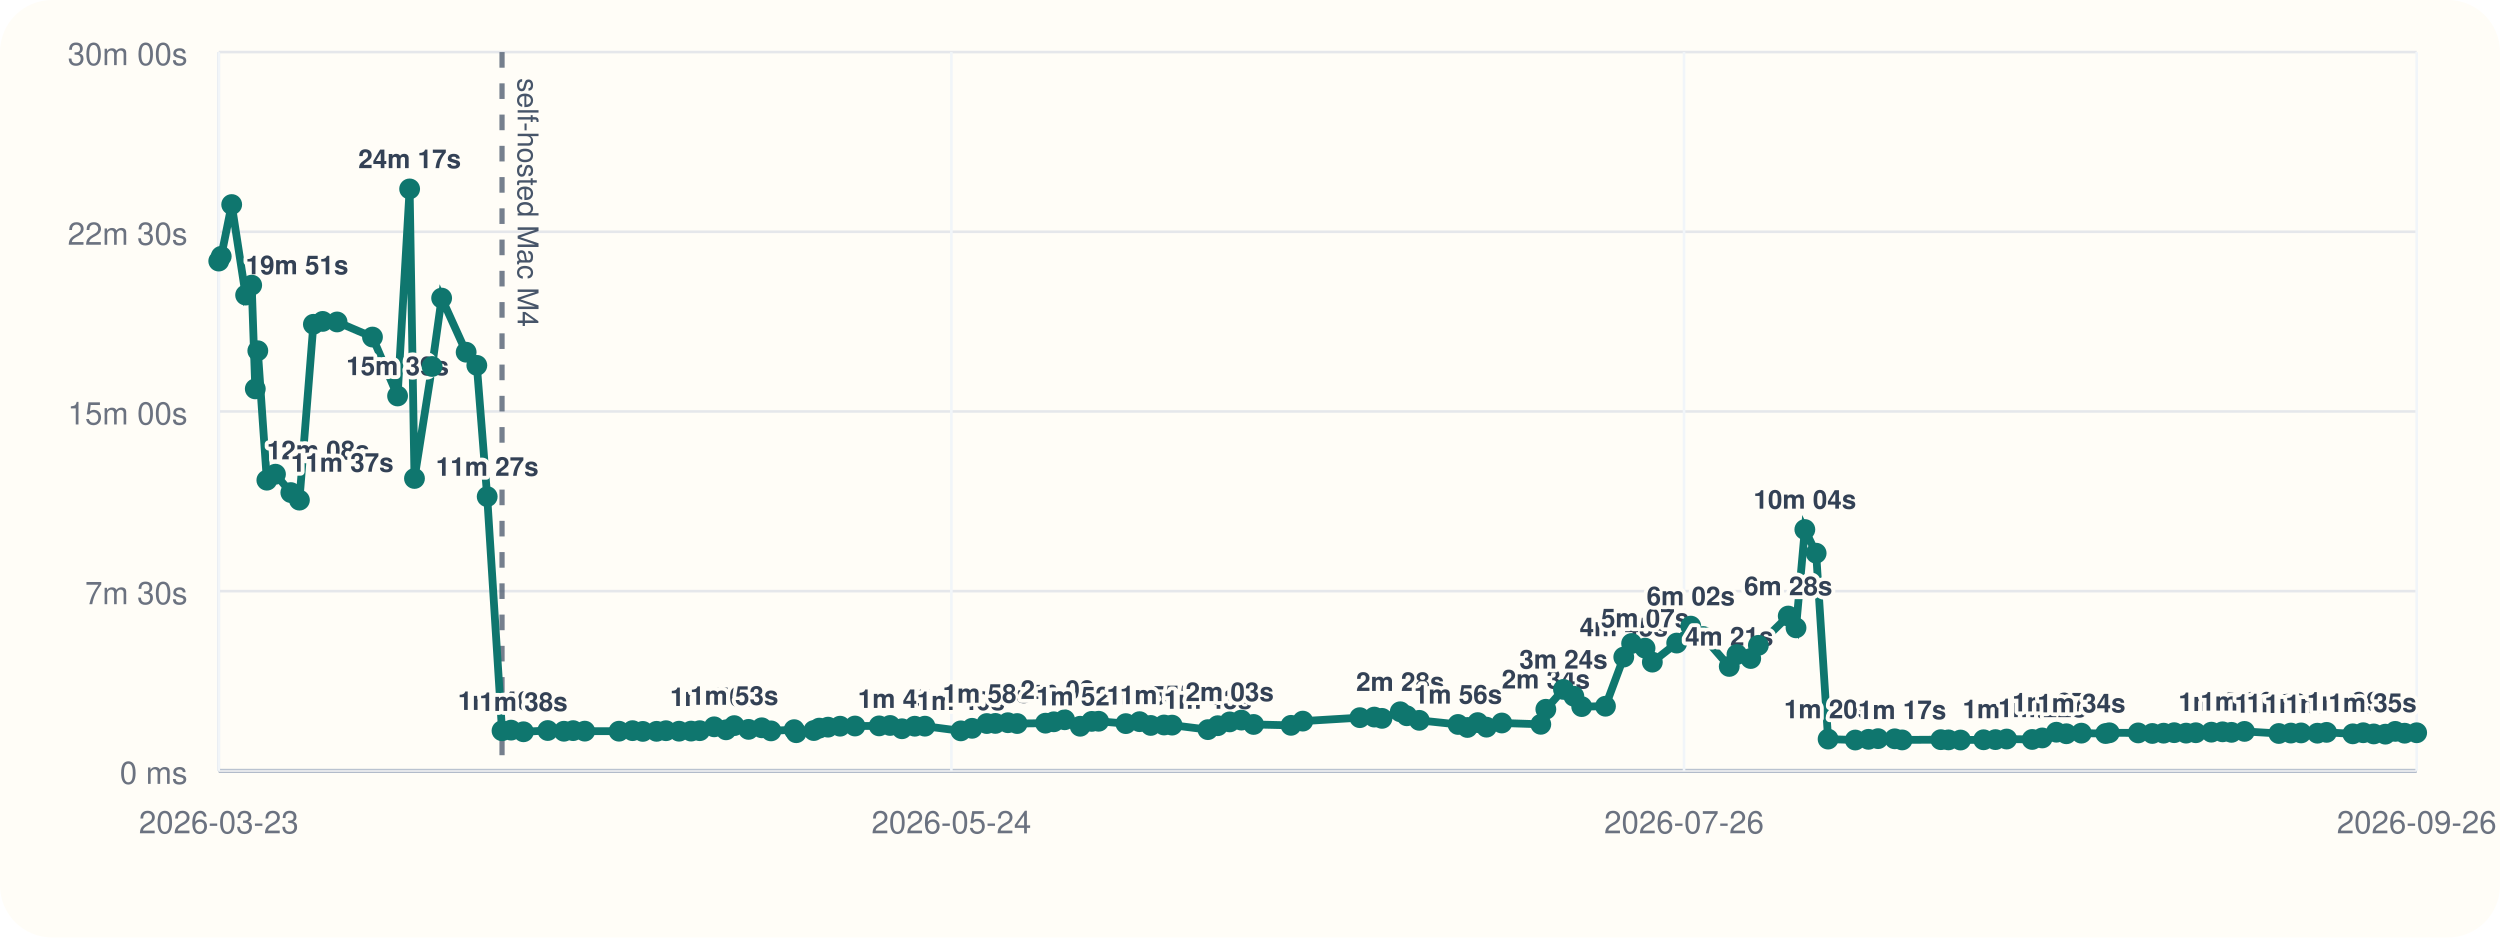
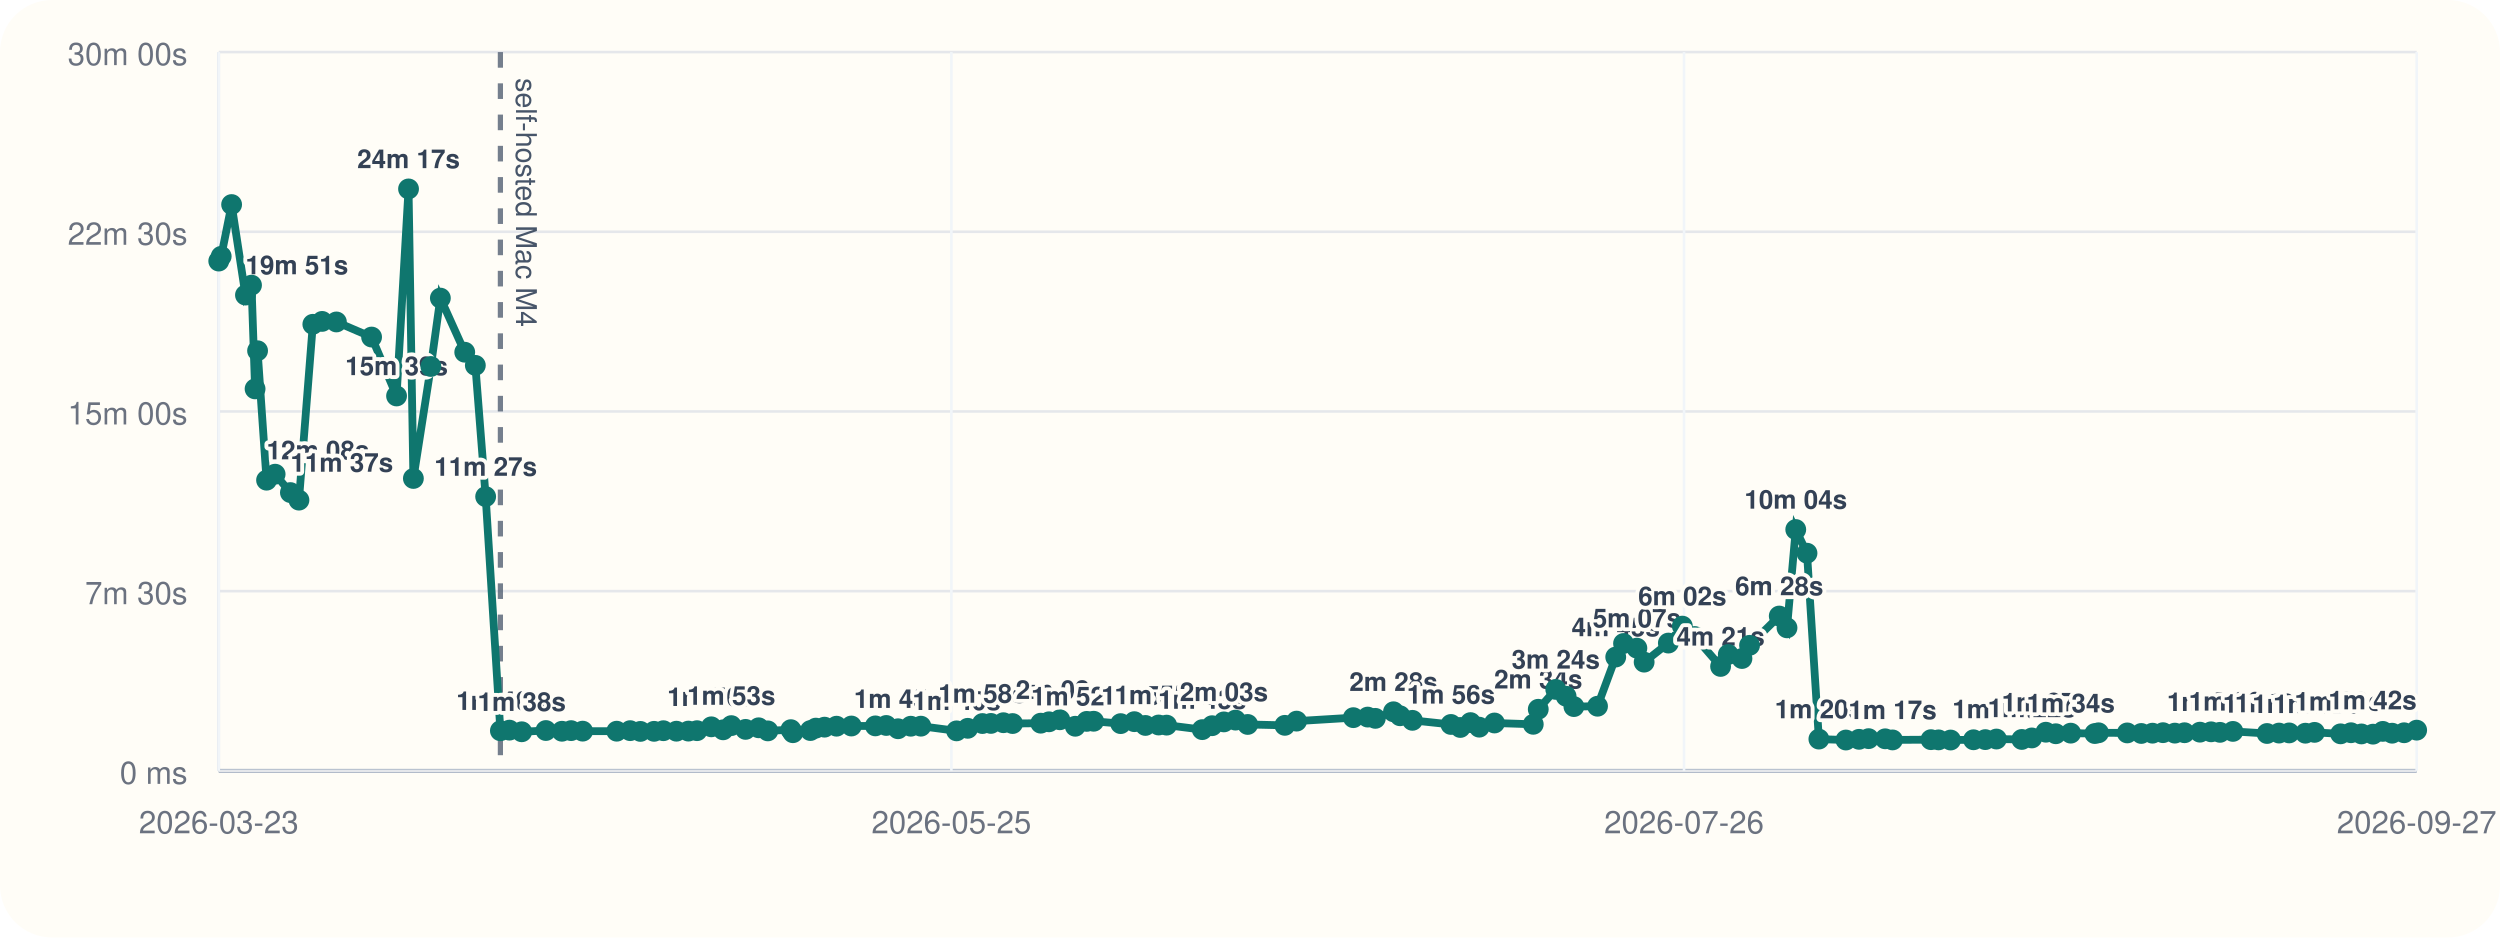
<svg xmlns="http://www.w3.org/2000/svg" viewBox="0 0 960 360">
  <rect width="960" height="360" rx="20" fill="#fffdf7" />
  <line x1="84" y1="296" x2="928" y2="296" stroke="#cbd5e1" stroke-width="1" />
  <line x1="84" y1="20" x2="84" y2="296" stroke="#cbd5e1" stroke-width="1" />
  <line x1="84" y1="296.00" x2="928" y2="296.00" stroke="#94a3b8" stroke-width="1.5" />
  <line x1="84" y1="296.00" x2="928" y2="296.00" stroke="#e5e7eb" stroke-width="1" />
  <text x="72" y="301.00" text-anchor="end" font-size="12" font-family="Helvetica, Arial, sans-serif" fill="#6b7280">0 ms</text>
  <line x1="84" y1="227.00" x2="928" y2="227.00" stroke="#e5e7eb" stroke-width="1" />
  <text x="72" y="232.00" text-anchor="end" font-size="12" font-family="Helvetica, Arial, sans-serif" fill="#6b7280">7m 30s</text>
  <line x1="84" y1="158.00" x2="928" y2="158.00" stroke="#e5e7eb" stroke-width="1" />
  <text x="72" y="163.00" text-anchor="end" font-size="12" font-family="Helvetica, Arial, sans-serif" fill="#6b7280">15m 00s</text>
  <line x1="84" y1="89.00" x2="928" y2="89.00" stroke="#e5e7eb" stroke-width="1" />
  <text x="72" y="94.00" text-anchor="end" font-size="12" font-family="Helvetica, Arial, sans-serif" fill="#6b7280">22m 30s</text>
  <line x1="84" y1="20.00" x2="928" y2="20.00" stroke="#e5e7eb" stroke-width="1" />
  <text x="72" y="25.00" text-anchor="end" font-size="12" font-family="Helvetica, Arial, sans-serif" fill="#6b7280">30m 00s</text>
  <line x1="84.00" y1="20" x2="84.00" y2="296" stroke="#f1f5f9" stroke-width="1" />
  <text x="84.00" y="320" text-anchor="middle" font-size="12" font-family="Helvetica, Arial, sans-serif" fill="#6b7280">2026-03-23</text>
  <line x1="365.33" y1="20" x2="365.33" y2="296" stroke="#f1f5f9" stroke-width="1" />
-   <text x="365.33" y="320" text-anchor="middle" font-size="12" font-family="Helvetica, Arial, sans-serif" fill="#6b7280">2026-05-24</text>
+   <text x="365.33" y="320" text-anchor="middle" font-size="12" font-family="Helvetica, Arial, sans-serif" fill="#6b7280">2026-05-25</text>
  <line x1="646.67" y1="20" x2="646.67" y2="296" stroke="#f1f5f9" stroke-width="1" />
  <text x="646.67" y="320" text-anchor="middle" font-size="12" font-family="Helvetica, Arial, sans-serif" fill="#6b7280">2026-07-26</text>
  <line x1="928.00" y1="20" x2="928.00" y2="296" stroke="#f1f5f9" stroke-width="1" />
-   <text x="928.00" y="320" text-anchor="middle" font-size="12" font-family="Helvetica, Arial, sans-serif" fill="#6b7280">2026-09-26</text>
-   <line x1="192.78" y1="20" x2="192.78" y2="296" stroke="#475569" stroke-width="2" stroke-dasharray="6 6" opacity="0.75" />
-   <text x="198.78" y="30" transform="rotate(90 198.78 30)" font-size="11" font-family="Helvetica, Arial, sans-serif" fill="#475569">self-hosted Mac M4</text>
-   <polyline fill="none" stroke="#0f766e" stroke-width="3" points="84.00,100.25 84.95,98.43 88.97,78.55 94.32,113.31 96.65,109.50 98.03,149.33 99.00,134.69 102.47,184.39 105.78,182.09 111.68,189.15 114.98,192.05 120.34,124.53 123.91,123.42 129.44,123.63 143.03,129.43 152.67,152.05 157.30,72.55 159.16,183.73 165.92,140.73 169.59,114.47 179.00,135.25 183.10,140.30 187.08,190.70 192.78,280.61 196.26,280.37 201.02,281.00 210.34,280.52 216.55,280.80 220.08,280.56 224.55,280.76 237.70,280.78 242.89,280.57 246.85,280.86 252.13,280.83 255.73,280.59 260.76,280.78 265.38,280.74 268.72,280.58 274.24,279.10 278.80,280.25 281.95,278.64 287.45,280.08 292.52,279.47 296.07,280.66 304.96,280.19 305.75,281.36 312.50,280.53 314.60,279.60 317.96,279.23 322.60,278.86 328.32,278.79 337.59,278.74 341.80,278.58 346.35,279.84 351.27,278.87 355.17,278.85 368.96,280.65 373.27,279.67 378.93,277.84 382.22,277.79 387.04,277.52 390.59,277.84 401.47,277.70 404.66,277.17 408.83,276.39 414.79,278.88 419.23,277.01 421.89,276.96 432.33,277.87 437.60,277.12 441.89,278.57 446.99,278.40 450.08,278.45 463.84,280.18 467.62,278.67 472.20,277.21 476.68,276.52 481.39,278.19 495.74,278.53 500.27,276.91 522.18,275.58 527.73,275.36 530.68,275.85 537.69,273.32 540.21,274.85 545.01,276.61 559.88,278.19 563.49,279.35 567.45,277.48 570.82,279.23 576.70,277.63 591.67,278.13 593.60,272.36 600.37,264.73 604.36,267.35 607.37,271.33 616.50,271.19 623.53,252.30 626.54,247.10 631.70,248.89 634.50,254.26 643.85,246.94 649.25,240.43 654.02,244.42 664.03,255.91 666.99,251.32 672.28,252.87 675.21,247.81 686.68,236.56 689.67,241.09 693.06,203.34 697.40,212.43 701.99,283.81 712.43,284.17 717.49,283.90 721.18,283.64 727.59,283.70 730.42,284.13 745.27,284.03 748.21,284.11 752.85,284.17 761.71,284.07 766.25,284.01 770.56,283.79 780.36,283.95 784.23,283.37 789.65,281.17 793.49,281.76 799.25,281.53 808.56,281.68 809.99,281.39 821.07,281.44 826.49,281.65 830.83,281.54 834.89,281.35 839.46,281.52 843.19,281.37 849.16,281.15 853.46,281.02 856.89,281.22 861.89,280.86 875.07,281.66 879.70,281.50 883.62,281.44 889.88,281.55 893.41,281.23 903.48,281.79 907.48,281.37 911.52,281.83 915.99,281.92 919.78,280.85 923.38,281.55 928.00,281.38" />
+   <text x="928.00" y="320" text-anchor="middle" font-size="12" font-family="Helvetica, Arial, sans-serif" fill="#6b7280">2026-09-27</text>
+   <line x1="192.15" y1="20" x2="192.15" y2="296" stroke="#475569" stroke-width="2" stroke-dasharray="6 6" opacity="0.75" />
+   <text x="198.15" y="30" transform="rotate(90 198.15 30)" font-size="11" font-family="Helvetica, Arial, sans-serif" fill="#475569">self-hosted Mac M4</text>
+   <polyline fill="none" stroke="#0f766e" stroke-width="3" points="84.00,100.25 84.94,98.43 88.94,78.55 94.26,113.31 96.58,109.50 97.95,149.33 98.91,134.69 102.36,184.39 105.65,182.09 111.52,189.15 114.80,192.05 120.13,124.53 123.69,123.42 129.18,123.63 142.69,129.43 152.28,152.05 156.88,72.55 158.74,183.73 165.45,140.73 169.10,114.47 178.46,135.25 182.53,140.30 186.49,190.70 192.15,280.61 195.62,280.37 200.35,281.00 209.62,280.52 215.79,280.80 219.30,280.56 223.74,280.76 236.82,280.78 241.98,280.57 245.92,280.86 251.17,280.83 254.75,280.59 259.75,280.78 264.35,280.74 267.66,280.58 273.15,279.10 277.68,280.25 280.81,278.64 286.29,280.08 291.33,279.47 294.86,280.66 303.69,280.19 304.48,281.36 311.19,280.53 313.28,279.60 316.62,279.23 321.23,278.86 326.93,278.79 336.14,278.74 340.32,278.58 344.85,279.84 349.74,278.87 353.62,278.85 367.33,280.65 371.62,279.67 377.25,277.84 380.52,277.79 385.31,277.52 388.84,277.84 399.65,277.70 402.82,277.17 406.98,276.39 412.90,278.88 417.31,277.01 419.96,276.96 430.34,277.87 435.58,277.12 439.84,278.57 444.91,278.40 447.98,278.45 461.67,280.18 465.43,278.67 469.98,277.21 474.43,276.52 479.12,278.19 493.38,278.53 497.89,276.91 519.68,275.58 525.20,275.36 528.13,275.85 535.10,273.32 537.61,274.85 542.37,276.61 557.16,278.19 560.75,279.35 564.68,277.48 568.03,279.23 573.88,277.63 588.77,278.13 590.69,272.36 597.41,264.73 601.38,267.35 604.38,271.33 613.45,271.19 620.44,252.30 623.44,247.10 628.56,248.89 631.35,254.26 640.65,246.94 646.02,240.43 650.76,244.42 660.71,255.91 663.66,251.32 668.91,252.87 671.83,247.81 683.23,236.56 686.21,241.09 689.57,203.34 693.89,212.43 698.45,283.81 708.83,284.17 713.87,283.90 717.54,283.64 723.91,283.70 726.73,284.13 741.49,284.03 744.41,284.11 749.03,284.17 757.83,284.07 762.35,284.01 766.63,283.79 776.37,283.95 780.23,283.37 785.61,281.17 789.43,281.76 795.16,281.53 804.41,281.68 805.84,281.39 816.86,281.44 822.25,281.65 826.56,281.54 830.59,281.35 835.14,281.52 838.85,281.37 844.78,281.15 849.06,281.02 852.47,281.22 857.44,280.86 870.54,281.66 875.15,281.50 879.04,281.44 885.27,281.55 888.78,281.23 898.79,281.79 902.78,281.37 906.79,281.83 911.23,281.92 915.00,280.85 918.58,281.55 923.17,281.38 928.00,280.38" />
  <circle cx="84.00" cy="100.25" r="4" fill="#0f766e" />
-   <circle cx="84.95" cy="98.43" r="4" fill="#0f766e" />
-   <circle cx="88.97" cy="78.55" r="4" fill="#0f766e" />
-   <circle cx="94.32" cy="113.31" r="4" fill="#0f766e" />
-   <text x="94.32" y="105.31" text-anchor="start" font-size="10" font-family="Helvetica, Arial, sans-serif" font-weight="600" paint-order="stroke" stroke="#fffdf7" stroke-width="3" stroke-linejoin="round" fill="#334155">19m 51s</text>
-   <circle cx="96.65" cy="109.50" r="4" fill="#0f766e" />
-   <circle cx="98.03" cy="149.33" r="4" fill="#0f766e" />
-   <circle cx="99.00" cy="134.69" r="4" fill="#0f766e" />
-   <circle cx="102.47" cy="184.39" r="4" fill="#0f766e" />
-   <text x="102.47" y="176.39" text-anchor="start" font-size="10" font-family="Helvetica, Arial, sans-serif" font-weight="600" paint-order="stroke" stroke="#fffdf7" stroke-width="3" stroke-linejoin="round" fill="#334155">12m 08s</text>
-   <circle cx="105.78" cy="182.09" r="4" fill="#0f766e" />
-   <circle cx="111.68" cy="189.15" r="4" fill="#0f766e" />
-   <text x="111.68" y="181.15" text-anchor="start" font-size="10" font-family="Helvetica, Arial, sans-serif" font-weight="600" paint-order="stroke" stroke="#fffdf7" stroke-width="3" stroke-linejoin="round" fill="#334155">11m 37s</text>
-   <circle cx="114.98" cy="192.05" r="4" fill="#0f766e" />
-   <circle cx="120.34" cy="124.53" r="4" fill="#0f766e" />
-   <circle cx="123.91" cy="123.42" r="4" fill="#0f766e" />
-   <circle cx="129.44" cy="123.63" r="4" fill="#0f766e" />
-   <circle cx="143.03" cy="129.43" r="4" fill="#0f766e" />
-   <circle cx="152.67" cy="152.05" r="4" fill="#0f766e" />
-   <text x="152.67" y="144.05" text-anchor="middle" font-size="10" font-family="Helvetica, Arial, sans-serif" font-weight="600" paint-order="stroke" stroke="#fffdf7" stroke-width="3" stroke-linejoin="round" fill="#334155">15m 39s</text>
-   <circle cx="157.30" cy="72.55" r="4" fill="#0f766e" />
-   <text x="157.30" y="64.55" text-anchor="middle" font-size="10" font-family="Helvetica, Arial, sans-serif" font-weight="600" paint-order="stroke" stroke="#fffdf7" stroke-width="3" stroke-linejoin="round" fill="#334155">24m 17s</text>
-   <circle cx="159.16" cy="183.73" r="4" fill="#0f766e" />
-   <circle cx="165.92" cy="140.73" r="4" fill="#0f766e" />
-   <circle cx="169.59" cy="114.47" r="4" fill="#0f766e" />
-   <circle cx="179.00" cy="135.25" r="4" fill="#0f766e" />
-   <circle cx="183.10" cy="140.30" r="4" fill="#0f766e" />
-   <circle cx="187.08" cy="190.70" r="4" fill="#0f766e" />
-   <text x="187.08" y="182.70" text-anchor="middle" font-size="10" font-family="Helvetica, Arial, sans-serif" font-weight="600" paint-order="stroke" stroke="#fffdf7" stroke-width="3" stroke-linejoin="round" fill="#334155">11m 27s</text>
-   <circle cx="192.78" cy="280.61" r="4" fill="#0f766e" />
-   <text x="192.78" y="272.61" text-anchor="middle" font-size="10" font-family="Helvetica, Arial, sans-serif" font-weight="600" paint-order="stroke" stroke="#fffdf7" stroke-width="3" stroke-linejoin="round" fill="#334155">1m 40s</text>
-   <circle cx="196.26" cy="280.37" r="4" fill="#0f766e" />
-   <circle cx="201.02" cy="281.00" r="4" fill="#0f766e" />
-   <text x="201.02" y="273.00" text-anchor="middle" font-size="10" font-family="Helvetica, Arial, sans-serif" font-weight="600" paint-order="stroke" stroke="#fffdf7" stroke-width="3" stroke-linejoin="round" fill="#334155">1m 38s</text>
-   <circle cx="210.34" cy="280.52" r="4" fill="#0f766e" />
-   <circle cx="216.55" cy="280.80" r="4" fill="#0f766e" />
-   <circle cx="220.08" cy="280.56" r="4" fill="#0f766e" />
-   <circle cx="224.55" cy="280.76" r="4" fill="#0f766e" />
-   <circle cx="237.70" cy="280.78" r="4" fill="#0f766e" />
-   <circle cx="242.89" cy="280.57" r="4" fill="#0f766e" />
-   <circle cx="246.85" cy="280.86" r="4" fill="#0f766e" />
-   <circle cx="252.13" cy="280.83" r="4" fill="#0f766e" />
-   <circle cx="255.73" cy="280.59" r="4" fill="#0f766e" />
-   <circle cx="260.76" cy="280.78" r="4" fill="#0f766e" />
-   <circle cx="265.38" cy="280.74" r="4" fill="#0f766e" />
-   <circle cx="268.72" cy="280.58" r="4" fill="#0f766e" />
-   <circle cx="274.24" cy="279.10" r="4" fill="#0f766e" />
-   <text x="274.24" y="271.10" text-anchor="middle" font-size="10" font-family="Helvetica, Arial, sans-serif" font-weight="600" paint-order="stroke" stroke="#fffdf7" stroke-width="3" stroke-linejoin="round" fill="#334155">1m 50s</text>
-   <circle cx="278.80" cy="280.25" r="4" fill="#0f766e" />
-   <circle cx="281.95" cy="278.64" r="4" fill="#0f766e" />
-   <text x="281.95" y="270.64" text-anchor="middle" font-size="10" font-family="Helvetica, Arial, sans-serif" font-weight="600" paint-order="stroke" stroke="#fffdf7" stroke-width="3" stroke-linejoin="round" fill="#334155">1m 53s</text>
-   <circle cx="287.45" cy="280.08" r="4" fill="#0f766e" />
-   <circle cx="292.52" cy="279.47" r="4" fill="#0f766e" />
-   <circle cx="296.07" cy="280.66" r="4" fill="#0f766e" />
-   <circle cx="304.96" cy="280.19" r="4" fill="#0f766e" />
-   <circle cx="305.75" cy="281.36" r="4" fill="#0f766e" />
-   <circle cx="312.50" cy="280.53" r="4" fill="#0f766e" />
-   <circle cx="314.60" cy="279.60" r="4" fill="#0f766e" />
-   <circle cx="317.96" cy="279.23" r="4" fill="#0f766e" />
-   <circle cx="322.60" cy="278.86" r="4" fill="#0f766e" />
-   <circle cx="328.32" cy="278.79" r="4" fill="#0f766e" />
-   <circle cx="337.59" cy="278.74" r="4" fill="#0f766e" />
-   <circle cx="341.80" cy="278.58" r="4" fill="#0f766e" />
-   <circle cx="346.35" cy="279.84" r="4" fill="#0f766e" />
-   <text x="346.35" y="271.84" text-anchor="middle" font-size="10" font-family="Helvetica, Arial, sans-serif" font-weight="600" paint-order="stroke" stroke="#fffdf7" stroke-width="3" stroke-linejoin="round" fill="#334155">1m 45s</text>
-   <circle cx="351.27" cy="278.87" r="4" fill="#0f766e" />
-   <circle cx="355.17" cy="278.85" r="4" fill="#0f766e" />
-   <circle cx="368.96" cy="280.65" r="4" fill="#0f766e" />
-   <text x="368.96" y="272.65" text-anchor="middle" font-size="10" font-family="Helvetica, Arial, sans-serif" font-weight="600" paint-order="stroke" stroke="#fffdf7" stroke-width="3" stroke-linejoin="round" fill="#334155">1m 40s</text>
-   <circle cx="373.27" cy="279.67" r="4" fill="#0f766e" />
-   <circle cx="378.93" cy="277.84" r="4" fill="#0f766e" />
-   <text x="378.93" y="269.84" text-anchor="middle" font-size="10" font-family="Helvetica, Arial, sans-serif" font-weight="600" paint-order="stroke" stroke="#fffdf7" stroke-width="3" stroke-linejoin="round" fill="#334155">1m 58s</text>
-   <circle cx="382.22" cy="277.79" r="4" fill="#0f766e" />
-   <circle cx="387.04" cy="277.52" r="4" fill="#0f766e" />
-   <circle cx="390.59" cy="277.84" r="4" fill="#0f766e" />
-   <circle cx="401.47" cy="277.70" r="4" fill="#0f766e" />
-   <circle cx="404.66" cy="277.17" r="4" fill="#0f766e" />
-   <circle cx="408.83" cy="276.39" r="4" fill="#0f766e" />
-   <text x="408.83" y="268.39" text-anchor="middle" font-size="10" font-family="Helvetica, Arial, sans-serif" font-weight="600" paint-order="stroke" stroke="#fffdf7" stroke-width="3" stroke-linejoin="round" fill="#334155">2m 08s</text>
-   <circle cx="414.79" cy="278.88" r="4" fill="#0f766e" />
-   <text x="414.79" y="270.88" text-anchor="middle" font-size="10" font-family="Helvetica, Arial, sans-serif" font-weight="600" paint-order="stroke" stroke="#fffdf7" stroke-width="3" stroke-linejoin="round" fill="#334155">1m 52s</text>
-   <circle cx="419.23" cy="277.01" r="4" fill="#0f766e" />
-   <circle cx="421.89" cy="276.96" r="4" fill="#0f766e" />
-   <circle cx="432.33" cy="277.87" r="4" fill="#0f766e" />
-   <circle cx="437.60" cy="277.12" r="4" fill="#0f766e" />
-   <circle cx="441.89" cy="278.57" r="4" fill="#0f766e" />
-   <text x="441.89" y="270.57" text-anchor="middle" font-size="10" font-family="Helvetica, Arial, sans-serif" font-weight="600" paint-order="stroke" stroke="#fffdf7" stroke-width="3" stroke-linejoin="round" fill="#334155">1m 54s</text>
-   <circle cx="446.99" cy="278.40" r="4" fill="#0f766e" />
-   <text x="446.99" y="270.40" text-anchor="middle" font-size="10" font-family="Helvetica, Arial, sans-serif" font-weight="600" paint-order="stroke" stroke="#fffdf7" stroke-width="3" stroke-linejoin="round" fill="#334155">1m 55s</text>
-   <circle cx="450.08" cy="278.45" r="4" fill="#0f766e" />
-   <circle cx="463.84" cy="280.18" r="4" fill="#0f766e" />
-   <text x="463.84" y="272.18" text-anchor="middle" font-size="10" font-family="Helvetica, Arial, sans-serif" font-weight="600" paint-order="stroke" stroke="#fffdf7" stroke-width="3" stroke-linejoin="round" fill="#334155">1m 43s</text>
-   <circle cx="467.62" cy="278.67" r="4" fill="#0f766e" />
-   <circle cx="472.20" cy="277.21" r="4" fill="#0f766e" />
-   <text x="472.20" y="269.21" text-anchor="middle" font-size="10" font-family="Helvetica, Arial, sans-serif" font-weight="600" paint-order="stroke" stroke="#fffdf7" stroke-width="3" stroke-linejoin="round" fill="#334155">2m 03s</text>
-   <circle cx="476.68" cy="276.52" r="4" fill="#0f766e" />
-   <circle cx="481.39" cy="278.19" r="4" fill="#0f766e" />
-   <circle cx="495.74" cy="278.53" r="4" fill="#0f766e" />
-   <circle cx="500.27" cy="276.91" r="4" fill="#0f766e" />
-   <circle cx="522.18" cy="275.58" r="4" fill="#0f766e" />
-   <circle cx="527.73" cy="275.36" r="4" fill="#0f766e" />
-   <circle cx="530.68" cy="275.85" r="4" fill="#0f766e" />
-   <circle cx="537.69" cy="273.32" r="4" fill="#0f766e" />
-   <text x="537.69" y="265.32" text-anchor="middle" font-size="10" font-family="Helvetica, Arial, sans-serif" font-weight="600" paint-order="stroke" stroke="#fffdf7" stroke-width="3" stroke-linejoin="round" fill="#334155">2m 28s</text>
-   <circle cx="540.21" cy="274.85" r="4" fill="#0f766e" />
-   <circle cx="545.01" cy="276.61" r="4" fill="#0f766e" />
-   <circle cx="559.88" cy="278.19" r="4" fill="#0f766e" />
-   <text x="559.88" y="270.19" text-anchor="middle" font-size="10" font-family="Helvetica, Arial, sans-serif" font-weight="600" paint-order="stroke" stroke="#fffdf7" stroke-width="3" stroke-linejoin="round" fill="#334155">1m 56s</text>
-   <circle cx="563.49" cy="279.35" r="4" fill="#0f766e" />
-   <circle cx="567.45" cy="277.48" r="4" fill="#0f766e" />
-   <circle cx="570.82" cy="279.23" r="4" fill="#0f766e" />
-   <circle cx="576.70" cy="277.63" r="4" fill="#0f766e" />
-   <circle cx="591.67" cy="278.13" r="4" fill="#0f766e" />
-   <circle cx="593.60" cy="272.36" r="4" fill="#0f766e" />
-   <text x="593.60" y="264.36" text-anchor="middle" font-size="10" font-family="Helvetica, Arial, sans-serif" font-weight="600" paint-order="stroke" stroke="#fffdf7" stroke-width="3" stroke-linejoin="round" fill="#334155">2m 34s</text>
-   <circle cx="600.37" cy="264.73" r="4" fill="#0f766e" />
-   <text x="600.37" y="256.73" text-anchor="middle" font-size="10" font-family="Helvetica, Arial, sans-serif" font-weight="600" paint-order="stroke" stroke="#fffdf7" stroke-width="3" stroke-linejoin="round" fill="#334155">3m 24s</text>
-   <circle cx="604.36" cy="267.35" r="4" fill="#0f766e" />
-   <circle cx="607.37" cy="271.33" r="4" fill="#0f766e" />
-   <circle cx="616.50" cy="271.19" r="4" fill="#0f766e" />
-   <circle cx="623.53" cy="252.30" r="4" fill="#0f766e" />
-   <text x="623.53" y="244.30" text-anchor="middle" font-size="10" font-family="Helvetica, Arial, sans-serif" font-weight="600" paint-order="stroke" stroke="#fffdf7" stroke-width="3" stroke-linejoin="round" fill="#334155">4m 45s</text>
-   <circle cx="626.54" cy="247.10" r="4" fill="#0f766e" />
-   <circle cx="631.70" cy="248.89" r="4" fill="#0f766e" />
-   <text x="631.70" y="240.89" text-anchor="middle" font-size="10" font-family="Helvetica, Arial, sans-serif" font-weight="600" paint-order="stroke" stroke="#fffdf7" stroke-width="3" stroke-linejoin="round" fill="#334155">5m 07s</text>
-   <circle cx="634.50" cy="254.26" r="4" fill="#0f766e" />
-   <circle cx="643.85" cy="246.94" r="4" fill="#0f766e" />
-   <circle cx="649.25" cy="240.43" r="4" fill="#0f766e" />
-   <text x="649.25" y="232.43" text-anchor="middle" font-size="10" font-family="Helvetica, Arial, sans-serif" font-weight="600" paint-order="stroke" stroke="#fffdf7" stroke-width="3" stroke-linejoin="round" fill="#334155">6m 02s</text>
-   <circle cx="654.02" cy="244.42" r="4" fill="#0f766e" />
-   <circle cx="664.03" cy="255.91" r="4" fill="#0f766e" />
-   <text x="664.03" y="247.91" text-anchor="middle" font-size="10" font-family="Helvetica, Arial, sans-serif" font-weight="600" paint-order="stroke" stroke="#fffdf7" stroke-width="3" stroke-linejoin="round" fill="#334155">4m 21s</text>
-   <circle cx="666.99" cy="251.32" r="4" fill="#0f766e" />
-   <circle cx="672.28" cy="252.87" r="4" fill="#0f766e" />
-   <circle cx="675.21" cy="247.81" r="4" fill="#0f766e" />
-   <circle cx="686.68" cy="236.56" r="4" fill="#0f766e" />
-   <text x="686.68" y="228.56" text-anchor="middle" font-size="10" font-family="Helvetica, Arial, sans-serif" font-weight="600" paint-order="stroke" stroke="#fffdf7" stroke-width="3" stroke-linejoin="round" fill="#334155">6m 28s</text>
-   <circle cx="689.67" cy="241.09" r="4" fill="#0f766e" />
-   <circle cx="693.06" cy="203.34" r="4" fill="#0f766e" />
-   <text x="693.06" y="195.34" text-anchor="middle" font-size="10" font-family="Helvetica, Arial, sans-serif" font-weight="600" paint-order="stroke" stroke="#fffdf7" stroke-width="3" stroke-linejoin="round" fill="#334155">10m 04s</text>
-   <circle cx="697.40" cy="212.43" r="4" fill="#0f766e" />
-   <circle cx="701.99" cy="283.81" r="4" fill="#0f766e" />
-   <text x="701.99" y="275.81" text-anchor="middle" font-size="10" font-family="Helvetica, Arial, sans-serif" font-weight="600" paint-order="stroke" stroke="#fffdf7" stroke-width="3" stroke-linejoin="round" fill="#334155">1m 20s</text>
-   <circle cx="712.43" cy="284.17" r="4" fill="#0f766e" />
-   <circle cx="717.49" cy="283.90" r="4" fill="#0f766e" />
-   <circle cx="721.18" cy="283.64" r="4" fill="#0f766e" />
-   <circle cx="727.59" cy="283.70" r="4" fill="#0f766e" />
-   <circle cx="730.42" cy="284.13" r="4" fill="#0f766e" />
-   <text x="730.42" y="276.13" text-anchor="middle" font-size="10" font-family="Helvetica, Arial, sans-serif" font-weight="600" paint-order="stroke" stroke="#fffdf7" stroke-width="3" stroke-linejoin="round" fill="#334155">1m 17s</text>
-   <circle cx="745.27" cy="284.03" r="4" fill="#0f766e" />
-   <circle cx="748.21" cy="284.11" r="4" fill="#0f766e" />
-   <circle cx="752.85" cy="284.17" r="4" fill="#0f766e" />
-   <circle cx="761.71" cy="284.07" r="4" fill="#0f766e" />
-   <circle cx="766.25" cy="284.01" r="4" fill="#0f766e" />
-   <circle cx="770.56" cy="283.79" r="4" fill="#0f766e" />
-   <text x="770.56" y="275.79" text-anchor="middle" font-size="10" font-family="Helvetica, Arial, sans-serif" font-weight="600" paint-order="stroke" stroke="#fffdf7" stroke-width="3" stroke-linejoin="round" fill="#334155">1m 20s</text>
-   <circle cx="780.36" cy="283.95" r="4" fill="#0f766e" />
-   <circle cx="784.23" cy="283.37" r="4" fill="#0f766e" />
-   <text x="784.23" y="275.37" text-anchor="middle" font-size="10" font-family="Helvetica, Arial, sans-serif" font-weight="600" paint-order="stroke" stroke="#fffdf7" stroke-width="3" stroke-linejoin="round" fill="#334155">1m 22s</text>
-   <circle cx="789.65" cy="281.17" r="4" fill="#0f766e" />
-   <text x="789.65" y="273.17" text-anchor="middle" font-size="10" font-family="Helvetica, Arial, sans-serif" font-weight="600" paint-order="stroke" stroke="#fffdf7" stroke-width="3" stroke-linejoin="round" fill="#334155">1m 37s</text>
-   <circle cx="793.49" cy="281.76" r="4" fill="#0f766e" />
-   <circle cx="799.25" cy="281.53" r="4" fill="#0f766e" />
-   <text x="799.25" y="273.53" text-anchor="middle" font-size="10" font-family="Helvetica, Arial, sans-serif" font-weight="600" paint-order="stroke" stroke="#fffdf7" stroke-width="3" stroke-linejoin="round" fill="#334155">1m 34s</text>
-   <circle cx="808.56" cy="281.68" r="4" fill="#0f766e" />
-   <circle cx="809.99" cy="281.39" r="4" fill="#0f766e" />
-   <circle cx="821.07" cy="281.44" r="4" fill="#0f766e" />
-   <circle cx="826.49" cy="281.65" r="4" fill="#0f766e" />
-   <circle cx="830.83" cy="281.54" r="4" fill="#0f766e" />
-   <circle cx="834.89" cy="281.35" r="4" fill="#0f766e" />
-   <circle cx="839.46" cy="281.52" r="4" fill="#0f766e" />
-   <circle cx="843.19" cy="281.37" r="4" fill="#0f766e" />
-   <circle cx="849.16" cy="281.15" r="4" fill="#0f766e" />
-   <circle cx="853.46" cy="281.02" r="4" fill="#0f766e" />
-   <text x="853.46" y="273.02" text-anchor="middle" font-size="10" font-family="Helvetica, Arial, sans-serif" font-weight="600" paint-order="stroke" stroke="#fffdf7" stroke-width="3" stroke-linejoin="round" fill="#334155">1m 38s</text>
-   <circle cx="856.89" cy="281.22" r="4" fill="#0f766e" />
-   <circle cx="861.89" cy="280.86" r="4" fill="#0f766e" />
-   <text x="861.89" y="272.86" text-anchor="middle" font-size="10" font-family="Helvetica, Arial, sans-serif" font-weight="600" paint-order="stroke" stroke="#fffdf7" stroke-width="3" stroke-linejoin="round" fill="#334155">1m 39s</text>
-   <circle cx="875.07" cy="281.66" r="4" fill="#0f766e" />
-   <text x="875.07" y="273.66" text-anchor="middle" font-size="10" font-family="Helvetica, Arial, sans-serif" font-weight="600" paint-order="stroke" stroke="#fffdf7" stroke-width="3" stroke-linejoin="round" fill="#334155">1m 34s</text>
-   <circle cx="879.70" cy="281.50" r="4" fill="#0f766e" />
-   <text x="879.70" y="273.50" text-anchor="middle" font-size="10" font-family="Helvetica, Arial, sans-serif" font-weight="600" paint-order="stroke" stroke="#fffdf7" stroke-width="3" stroke-linejoin="round" fill="#334155">1m 35s</text>
-   <circle cx="883.62" cy="281.44" r="4" fill="#0f766e" />
-   <circle cx="889.88" cy="281.55" r="4" fill="#0f766e" />
-   <circle cx="893.41" cy="281.23" r="4" fill="#0f766e" />
-   <circle cx="903.48" cy="281.79" r="4" fill="#0f766e" />
-   <text x="903.48" y="273.79" text-anchor="end" font-size="10" font-family="Helvetica, Arial, sans-serif" font-weight="600" paint-order="stroke" stroke="#fffdf7" stroke-width="3" stroke-linejoin="round" fill="#334155">1m 33s</text>
-   <circle cx="907.48" cy="281.37" r="4" fill="#0f766e" />
-   <circle cx="911.52" cy="281.83" r="4" fill="#0f766e" />
-   <text x="911.52" y="273.83" text-anchor="end" font-size="10" font-family="Helvetica, Arial, sans-serif" font-weight="600" paint-order="stroke" stroke="#fffdf7" stroke-width="3" stroke-linejoin="round" fill="#334155">1m 32s</text>
-   <circle cx="915.99" cy="281.92" r="4" fill="#0f766e" />
-   <circle cx="919.78" cy="280.85" r="4" fill="#0f766e" />
-   <text x="919.78" y="272.85" text-anchor="end" font-size="10" font-family="Helvetica, Arial, sans-serif" font-weight="600" paint-order="stroke" stroke="#fffdf7" stroke-width="3" stroke-linejoin="round" fill="#334155">1m 39s</text>
-   <circle cx="923.38" cy="281.55" r="4" fill="#0f766e" />
-   <circle cx="928.00" cy="281.38" r="4" fill="#0f766e" />
-   <text x="928.00" y="273.38" text-anchor="end" font-size="10" font-family="Helvetica, Arial, sans-serif" font-weight="600" paint-order="stroke" stroke="#fffdf7" stroke-width="3" stroke-linejoin="round" fill="#334155">1m 35s</text>
+   <circle cx="84.94" cy="98.43" r="4" fill="#0f766e" />
+   <circle cx="88.94" cy="78.55" r="4" fill="#0f766e" />
+   <circle cx="94.26" cy="113.31" r="4" fill="#0f766e" />
+   <text x="94.26" y="105.31" text-anchor="start" font-size="10" font-family="Helvetica, Arial, sans-serif" font-weight="600" paint-order="stroke" stroke="#fffdf7" stroke-width="3" stroke-linejoin="round" fill="#334155">19m 51s</text>
+   <circle cx="96.58" cy="109.50" r="4" fill="#0f766e" />
+   <circle cx="97.95" cy="149.33" r="4" fill="#0f766e" />
+   <circle cx="98.91" cy="134.69" r="4" fill="#0f766e" />
+   <circle cx="102.36" cy="184.39" r="4" fill="#0f766e" />
+   <text x="102.36" y="176.39" text-anchor="start" font-size="10" font-family="Helvetica, Arial, sans-serif" font-weight="600" paint-order="stroke" stroke="#fffdf7" stroke-width="3" stroke-linejoin="round" fill="#334155">12m 08s</text>
+   <circle cx="105.65" cy="182.09" r="4" fill="#0f766e" />
+   <circle cx="111.52" cy="189.15" r="4" fill="#0f766e" />
+   <text x="111.52" y="181.15" text-anchor="start" font-size="10" font-family="Helvetica, Arial, sans-serif" font-weight="600" paint-order="stroke" stroke="#fffdf7" stroke-width="3" stroke-linejoin="round" fill="#334155">11m 37s</text>
+   <circle cx="114.80" cy="192.05" r="4" fill="#0f766e" />
+   <circle cx="120.13" cy="124.53" r="4" fill="#0f766e" />
+   <circle cx="123.69" cy="123.42" r="4" fill="#0f766e" />
+   <circle cx="129.18" cy="123.63" r="4" fill="#0f766e" />
+   <circle cx="142.69" cy="129.43" r="4" fill="#0f766e" />
+   <circle cx="152.28" cy="152.05" r="4" fill="#0f766e" />
+   <text x="152.28" y="144.05" text-anchor="middle" font-size="10" font-family="Helvetica, Arial, sans-serif" font-weight="600" paint-order="stroke" stroke="#fffdf7" stroke-width="3" stroke-linejoin="round" fill="#334155">15m 39s</text>
+   <circle cx="156.88" cy="72.55" r="4" fill="#0f766e" />
+   <text x="156.88" y="64.55" text-anchor="middle" font-size="10" font-family="Helvetica, Arial, sans-serif" font-weight="600" paint-order="stroke" stroke="#fffdf7" stroke-width="3" stroke-linejoin="round" fill="#334155">24m 17s</text>
+   <circle cx="158.74" cy="183.73" r="4" fill="#0f766e" />
+   <circle cx="165.45" cy="140.73" r="4" fill="#0f766e" />
+   <circle cx="169.10" cy="114.47" r="4" fill="#0f766e" />
+   <circle cx="178.46" cy="135.25" r="4" fill="#0f766e" />
+   <circle cx="182.53" cy="140.30" r="4" fill="#0f766e" />
+   <circle cx="186.49" cy="190.70" r="4" fill="#0f766e" />
+   <text x="186.49" y="182.70" text-anchor="middle" font-size="10" font-family="Helvetica, Arial, sans-serif" font-weight="600" paint-order="stroke" stroke="#fffdf7" stroke-width="3" stroke-linejoin="round" fill="#334155">11m 27s</text>
+   <circle cx="192.15" cy="280.61" r="4" fill="#0f766e" />
+   <text x="192.15" y="272.61" text-anchor="middle" font-size="10" font-family="Helvetica, Arial, sans-serif" font-weight="600" paint-order="stroke" stroke="#fffdf7" stroke-width="3" stroke-linejoin="round" fill="#334155">1m 40s</text>
+   <circle cx="195.62" cy="280.37" r="4" fill="#0f766e" />
+   <circle cx="200.35" cy="281.00" r="4" fill="#0f766e" />
+   <text x="200.35" y="273.00" text-anchor="middle" font-size="10" font-family="Helvetica, Arial, sans-serif" font-weight="600" paint-order="stroke" stroke="#fffdf7" stroke-width="3" stroke-linejoin="round" fill="#334155">1m 38s</text>
+   <circle cx="209.62" cy="280.52" r="4" fill="#0f766e" />
+   <circle cx="215.79" cy="280.80" r="4" fill="#0f766e" />
+   <circle cx="219.30" cy="280.56" r="4" fill="#0f766e" />
+   <circle cx="223.74" cy="280.76" r="4" fill="#0f766e" />
+   <circle cx="236.82" cy="280.78" r="4" fill="#0f766e" />
+   <circle cx="241.98" cy="280.57" r="4" fill="#0f766e" />
+   <circle cx="245.92" cy="280.86" r="4" fill="#0f766e" />
+   <circle cx="251.17" cy="280.83" r="4" fill="#0f766e" />
+   <circle cx="254.75" cy="280.59" r="4" fill="#0f766e" />
+   <circle cx="259.75" cy="280.78" r="4" fill="#0f766e" />
+   <circle cx="264.35" cy="280.74" r="4" fill="#0f766e" />
+   <circle cx="267.66" cy="280.58" r="4" fill="#0f766e" />
+   <circle cx="273.15" cy="279.10" r="4" fill="#0f766e" />
+   <text x="273.15" y="271.10" text-anchor="middle" font-size="10" font-family="Helvetica, Arial, sans-serif" font-weight="600" paint-order="stroke" stroke="#fffdf7" stroke-width="3" stroke-linejoin="round" fill="#334155">1m 50s</text>
+   <circle cx="277.68" cy="280.25" r="4" fill="#0f766e" />
+   <circle cx="280.81" cy="278.64" r="4" fill="#0f766e" />
+   <text x="280.81" y="270.64" text-anchor="middle" font-size="10" font-family="Helvetica, Arial, sans-serif" font-weight="600" paint-order="stroke" stroke="#fffdf7" stroke-width="3" stroke-linejoin="round" fill="#334155">1m 53s</text>
+   <circle cx="286.29" cy="280.08" r="4" fill="#0f766e" />
+   <circle cx="291.33" cy="279.47" r="4" fill="#0f766e" />
+   <circle cx="294.86" cy="280.66" r="4" fill="#0f766e" />
+   <circle cx="303.69" cy="280.19" r="4" fill="#0f766e" />
+   <circle cx="304.48" cy="281.36" r="4" fill="#0f766e" />
+   <circle cx="311.19" cy="280.53" r="4" fill="#0f766e" />
+   <circle cx="313.28" cy="279.60" r="4" fill="#0f766e" />
+   <circle cx="316.62" cy="279.23" r="4" fill="#0f766e" />
+   <circle cx="321.23" cy="278.86" r="4" fill="#0f766e" />
+   <circle cx="326.93" cy="278.79" r="4" fill="#0f766e" />
+   <circle cx="336.14" cy="278.74" r="4" fill="#0f766e" />
+   <circle cx="340.32" cy="278.58" r="4" fill="#0f766e" />
+   <circle cx="344.85" cy="279.84" r="4" fill="#0f766e" />
+   <text x="344.85" y="271.84" text-anchor="middle" font-size="10" font-family="Helvetica, Arial, sans-serif" font-weight="600" paint-order="stroke" stroke="#fffdf7" stroke-width="3" stroke-linejoin="round" fill="#334155">1m 45s</text>
+   <circle cx="349.74" cy="278.87" r="4" fill="#0f766e" />
+   <circle cx="353.62" cy="278.85" r="4" fill="#0f766e" />
+   <circle cx="367.33" cy="280.65" r="4" fill="#0f766e" />
+   <text x="367.33" y="272.65" text-anchor="middle" font-size="10" font-family="Helvetica, Arial, sans-serif" font-weight="600" paint-order="stroke" stroke="#fffdf7" stroke-width="3" stroke-linejoin="round" fill="#334155">1m 40s</text>
+   <circle cx="371.62" cy="279.67" r="4" fill="#0f766e" />
+   <circle cx="377.25" cy="277.84" r="4" fill="#0f766e" />
+   <text x="377.25" y="269.84" text-anchor="middle" font-size="10" font-family="Helvetica, Arial, sans-serif" font-weight="600" paint-order="stroke" stroke="#fffdf7" stroke-width="3" stroke-linejoin="round" fill="#334155">1m 58s</text>
+   <circle cx="380.52" cy="277.79" r="4" fill="#0f766e" />
+   <circle cx="385.31" cy="277.52" r="4" fill="#0f766e" />
+   <circle cx="388.84" cy="277.84" r="4" fill="#0f766e" />
+   <circle cx="399.65" cy="277.70" r="4" fill="#0f766e" />
+   <circle cx="402.82" cy="277.17" r="4" fill="#0f766e" />
+   <circle cx="406.98" cy="276.39" r="4" fill="#0f766e" />
+   <text x="406.98" y="268.39" text-anchor="middle" font-size="10" font-family="Helvetica, Arial, sans-serif" font-weight="600" paint-order="stroke" stroke="#fffdf7" stroke-width="3" stroke-linejoin="round" fill="#334155">2m 08s</text>
+   <circle cx="412.90" cy="278.88" r="4" fill="#0f766e" />
+   <text x="412.90" y="270.88" text-anchor="middle" font-size="10" font-family="Helvetica, Arial, sans-serif" font-weight="600" paint-order="stroke" stroke="#fffdf7" stroke-width="3" stroke-linejoin="round" fill="#334155">1m 52s</text>
+   <circle cx="417.31" cy="277.01" r="4" fill="#0f766e" />
+   <circle cx="419.96" cy="276.96" r="4" fill="#0f766e" />
+   <circle cx="430.34" cy="277.87" r="4" fill="#0f766e" />
+   <circle cx="435.58" cy="277.12" r="4" fill="#0f766e" />
+   <circle cx="439.84" cy="278.57" r="4" fill="#0f766e" />
+   <text x="439.84" y="270.57" text-anchor="middle" font-size="10" font-family="Helvetica, Arial, sans-serif" font-weight="600" paint-order="stroke" stroke="#fffdf7" stroke-width="3" stroke-linejoin="round" fill="#334155">1m 54s</text>
+   <circle cx="444.91" cy="278.40" r="4" fill="#0f766e" />
+   <text x="444.91" y="270.40" text-anchor="middle" font-size="10" font-family="Helvetica, Arial, sans-serif" font-weight="600" paint-order="stroke" stroke="#fffdf7" stroke-width="3" stroke-linejoin="round" fill="#334155">1m 55s</text>
+   <circle cx="447.98" cy="278.45" r="4" fill="#0f766e" />
+   <circle cx="461.67" cy="280.18" r="4" fill="#0f766e" />
+   <text x="461.67" y="272.18" text-anchor="middle" font-size="10" font-family="Helvetica, Arial, sans-serif" font-weight="600" paint-order="stroke" stroke="#fffdf7" stroke-width="3" stroke-linejoin="round" fill="#334155">1m 43s</text>
+   <circle cx="465.43" cy="278.67" r="4" fill="#0f766e" />
+   <circle cx="469.98" cy="277.21" r="4" fill="#0f766e" />
+   <text x="469.98" y="269.21" text-anchor="middle" font-size="10" font-family="Helvetica, Arial, sans-serif" font-weight="600" paint-order="stroke" stroke="#fffdf7" stroke-width="3" stroke-linejoin="round" fill="#334155">2m 03s</text>
+   <circle cx="474.43" cy="276.52" r="4" fill="#0f766e" />
+   <circle cx="479.12" cy="278.19" r="4" fill="#0f766e" />
+   <circle cx="493.38" cy="278.53" r="4" fill="#0f766e" />
+   <circle cx="497.89" cy="276.91" r="4" fill="#0f766e" />
+   <circle cx="519.68" cy="275.58" r="4" fill="#0f766e" />
+   <circle cx="525.20" cy="275.36" r="4" fill="#0f766e" />
+   <circle cx="528.13" cy="275.85" r="4" fill="#0f766e" />
+   <circle cx="535.10" cy="273.32" r="4" fill="#0f766e" />
+   <text x="535.10" y="265.32" text-anchor="middle" font-size="10" font-family="Helvetica, Arial, sans-serif" font-weight="600" paint-order="stroke" stroke="#fffdf7" stroke-width="3" stroke-linejoin="round" fill="#334155">2m 28s</text>
+   <circle cx="537.61" cy="274.85" r="4" fill="#0f766e" />
+   <circle cx="542.37" cy="276.61" r="4" fill="#0f766e" />
+   <circle cx="557.16" cy="278.19" r="4" fill="#0f766e" />
+   <text x="557.16" y="270.19" text-anchor="middle" font-size="10" font-family="Helvetica, Arial, sans-serif" font-weight="600" paint-order="stroke" stroke="#fffdf7" stroke-width="3" stroke-linejoin="round" fill="#334155">1m 56s</text>
+   <circle cx="560.75" cy="279.35" r="4" fill="#0f766e" />
+   <circle cx="564.68" cy="277.48" r="4" fill="#0f766e" />
+   <circle cx="568.03" cy="279.23" r="4" fill="#0f766e" />
+   <circle cx="573.88" cy="277.63" r="4" fill="#0f766e" />
+   <circle cx="588.77" cy="278.13" r="4" fill="#0f766e" />
+   <circle cx="590.69" cy="272.36" r="4" fill="#0f766e" />
+   <text x="590.69" y="264.36" text-anchor="middle" font-size="10" font-family="Helvetica, Arial, sans-serif" font-weight="600" paint-order="stroke" stroke="#fffdf7" stroke-width="3" stroke-linejoin="round" fill="#334155">2m 34s</text>
+   <circle cx="597.41" cy="264.73" r="4" fill="#0f766e" />
+   <text x="597.41" y="256.73" text-anchor="middle" font-size="10" font-family="Helvetica, Arial, sans-serif" font-weight="600" paint-order="stroke" stroke="#fffdf7" stroke-width="3" stroke-linejoin="round" fill="#334155">3m 24s</text>
+   <circle cx="601.38" cy="267.35" r="4" fill="#0f766e" />
+   <circle cx="604.38" cy="271.33" r="4" fill="#0f766e" />
+   <circle cx="613.45" cy="271.19" r="4" fill="#0f766e" />
+   <circle cx="620.44" cy="252.30" r="4" fill="#0f766e" />
+   <text x="620.44" y="244.30" text-anchor="middle" font-size="10" font-family="Helvetica, Arial, sans-serif" font-weight="600" paint-order="stroke" stroke="#fffdf7" stroke-width="3" stroke-linejoin="round" fill="#334155">4m 45s</text>
+   <circle cx="623.44" cy="247.10" r="4" fill="#0f766e" />
+   <circle cx="628.56" cy="248.89" r="4" fill="#0f766e" />
+   <text x="628.56" y="240.89" text-anchor="middle" font-size="10" font-family="Helvetica, Arial, sans-serif" font-weight="600" paint-order="stroke" stroke="#fffdf7" stroke-width="3" stroke-linejoin="round" fill="#334155">5m 07s</text>
+   <circle cx="631.35" cy="254.26" r="4" fill="#0f766e" />
+   <circle cx="640.65" cy="246.94" r="4" fill="#0f766e" />
+   <circle cx="646.02" cy="240.43" r="4" fill="#0f766e" />
+   <text x="646.02" y="232.43" text-anchor="middle" font-size="10" font-family="Helvetica, Arial, sans-serif" font-weight="600" paint-order="stroke" stroke="#fffdf7" stroke-width="3" stroke-linejoin="round" fill="#334155">6m 02s</text>
+   <circle cx="650.76" cy="244.42" r="4" fill="#0f766e" />
+   <circle cx="660.71" cy="255.91" r="4" fill="#0f766e" />
+   <text x="660.71" y="247.91" text-anchor="middle" font-size="10" font-family="Helvetica, Arial, sans-serif" font-weight="600" paint-order="stroke" stroke="#fffdf7" stroke-width="3" stroke-linejoin="round" fill="#334155">4m 21s</text>
+   <circle cx="663.66" cy="251.32" r="4" fill="#0f766e" />
+   <circle cx="668.91" cy="252.87" r="4" fill="#0f766e" />
+   <circle cx="671.83" cy="247.81" r="4" fill="#0f766e" />
+   <circle cx="683.23" cy="236.56" r="4" fill="#0f766e" />
+   <text x="683.23" y="228.56" text-anchor="middle" font-size="10" font-family="Helvetica, Arial, sans-serif" font-weight="600" paint-order="stroke" stroke="#fffdf7" stroke-width="3" stroke-linejoin="round" fill="#334155">6m 28s</text>
+   <circle cx="686.21" cy="241.09" r="4" fill="#0f766e" />
+   <circle cx="689.57" cy="203.34" r="4" fill="#0f766e" />
+   <text x="689.57" y="195.34" text-anchor="middle" font-size="10" font-family="Helvetica, Arial, sans-serif" font-weight="600" paint-order="stroke" stroke="#fffdf7" stroke-width="3" stroke-linejoin="round" fill="#334155">10m 04s</text>
+   <circle cx="693.89" cy="212.43" r="4" fill="#0f766e" />
+   <circle cx="698.45" cy="283.81" r="4" fill="#0f766e" />
+   <text x="698.45" y="275.81" text-anchor="middle" font-size="10" font-family="Helvetica, Arial, sans-serif" font-weight="600" paint-order="stroke" stroke="#fffdf7" stroke-width="3" stroke-linejoin="round" fill="#334155">1m 20s</text>
+   <circle cx="708.83" cy="284.17" r="4" fill="#0f766e" />
+   <circle cx="713.87" cy="283.90" r="4" fill="#0f766e" />
+   <circle cx="717.54" cy="283.64" r="4" fill="#0f766e" />
+   <circle cx="723.91" cy="283.70" r="4" fill="#0f766e" />
+   <circle cx="726.73" cy="284.13" r="4" fill="#0f766e" />
+   <text x="726.73" y="276.13" text-anchor="middle" font-size="10" font-family="Helvetica, Arial, sans-serif" font-weight="600" paint-order="stroke" stroke="#fffdf7" stroke-width="3" stroke-linejoin="round" fill="#334155">1m 17s</text>
+   <circle cx="741.49" cy="284.03" r="4" fill="#0f766e" />
+   <circle cx="744.41" cy="284.11" r="4" fill="#0f766e" />
+   <circle cx="749.03" cy="284.17" r="4" fill="#0f766e" />
+   <circle cx="757.83" cy="284.07" r="4" fill="#0f766e" />
+   <circle cx="762.35" cy="284.01" r="4" fill="#0f766e" />
+   <circle cx="766.63" cy="283.79" r="4" fill="#0f766e" />
+   <text x="766.63" y="275.79" text-anchor="middle" font-size="10" font-family="Helvetica, Arial, sans-serif" font-weight="600" paint-order="stroke" stroke="#fffdf7" stroke-width="3" stroke-linejoin="round" fill="#334155">1m 20s</text>
+   <circle cx="776.37" cy="283.95" r="4" fill="#0f766e" />
+   <circle cx="780.23" cy="283.37" r="4" fill="#0f766e" />
+   <text x="780.23" y="275.37" text-anchor="middle" font-size="10" font-family="Helvetica, Arial, sans-serif" font-weight="600" paint-order="stroke" stroke="#fffdf7" stroke-width="3" stroke-linejoin="round" fill="#334155">1m 22s</text>
+   <circle cx="785.61" cy="281.17" r="4" fill="#0f766e" />
+   <text x="785.61" y="273.17" text-anchor="middle" font-size="10" font-family="Helvetica, Arial, sans-serif" font-weight="600" paint-order="stroke" stroke="#fffdf7" stroke-width="3" stroke-linejoin="round" fill="#334155">1m 37s</text>
+   <circle cx="789.43" cy="281.76" r="4" fill="#0f766e" />
+   <circle cx="795.16" cy="281.53" r="4" fill="#0f766e" />
+   <text x="795.16" y="273.53" text-anchor="middle" font-size="10" font-family="Helvetica, Arial, sans-serif" font-weight="600" paint-order="stroke" stroke="#fffdf7" stroke-width="3" stroke-linejoin="round" fill="#334155">1m 34s</text>
+   <circle cx="804.41" cy="281.68" r="4" fill="#0f766e" />
+   <circle cx="805.84" cy="281.39" r="4" fill="#0f766e" />
+   <circle cx="816.86" cy="281.44" r="4" fill="#0f766e" />
+   <circle cx="822.25" cy="281.65" r="4" fill="#0f766e" />
+   <circle cx="826.56" cy="281.54" r="4" fill="#0f766e" />
+   <circle cx="830.59" cy="281.35" r="4" fill="#0f766e" />
+   <circle cx="835.14" cy="281.52" r="4" fill="#0f766e" />
+   <circle cx="838.85" cy="281.37" r="4" fill="#0f766e" />
+   <circle cx="844.78" cy="281.15" r="4" fill="#0f766e" />
+   <circle cx="849.06" cy="281.02" r="4" fill="#0f766e" />
+   <text x="849.06" y="273.02" text-anchor="middle" font-size="10" font-family="Helvetica, Arial, sans-serif" font-weight="600" paint-order="stroke" stroke="#fffdf7" stroke-width="3" stroke-linejoin="round" fill="#334155">1m 38s</text>
+   <circle cx="852.47" cy="281.22" r="4" fill="#0f766e" />
+   <circle cx="857.44" cy="280.86" r="4" fill="#0f766e" />
+   <text x="857.44" y="272.86" text-anchor="middle" font-size="10" font-family="Helvetica, Arial, sans-serif" font-weight="600" paint-order="stroke" stroke="#fffdf7" stroke-width="3" stroke-linejoin="round" fill="#334155">1m 39s</text>
+   <circle cx="870.54" cy="281.66" r="4" fill="#0f766e" />
+   <text x="870.54" y="273.66" text-anchor="middle" font-size="10" font-family="Helvetica, Arial, sans-serif" font-weight="600" paint-order="stroke" stroke="#fffdf7" stroke-width="3" stroke-linejoin="round" fill="#334155">1m 34s</text>
+   <circle cx="875.15" cy="281.50" r="4" fill="#0f766e" />
+   <text x="875.15" y="273.50" text-anchor="middle" font-size="10" font-family="Helvetica, Arial, sans-serif" font-weight="600" paint-order="stroke" stroke="#fffdf7" stroke-width="3" stroke-linejoin="round" fill="#334155">1m 35s</text>
+   <circle cx="879.04" cy="281.44" r="4" fill="#0f766e" />
+   <circle cx="885.27" cy="281.55" r="4" fill="#0f766e" />
+   <circle cx="888.78" cy="281.23" r="4" fill="#0f766e" />
+   <circle cx="898.79" cy="281.79" r="4" fill="#0f766e" />
+   <text x="898.79" y="273.79" text-anchor="end" font-size="10" font-family="Helvetica, Arial, sans-serif" font-weight="600" paint-order="stroke" stroke="#fffdf7" stroke-width="3" stroke-linejoin="round" fill="#334155">1m 33s</text>
+   <circle cx="902.78" cy="281.37" r="4" fill="#0f766e" />
+   <circle cx="906.79" cy="281.83" r="4" fill="#0f766e" />
+   <text x="906.79" y="273.83" text-anchor="end" font-size="10" font-family="Helvetica, Arial, sans-serif" font-weight="600" paint-order="stroke" stroke="#fffdf7" stroke-width="3" stroke-linejoin="round" fill="#334155">1m 32s</text>
+   <circle cx="911.23" cy="281.92" r="4" fill="#0f766e" />
+   <circle cx="915.00" cy="280.85" r="4" fill="#0f766e" />
+   <text x="915.00" y="272.85" text-anchor="end" font-size="10" font-family="Helvetica, Arial, sans-serif" font-weight="600" paint-order="stroke" stroke="#fffdf7" stroke-width="3" stroke-linejoin="round" fill="#334155">1m 39s</text>
+   <circle cx="918.58" cy="281.55" r="4" fill="#0f766e" />
+   <circle cx="923.17" cy="281.38" r="4" fill="#0f766e" />
+   <circle cx="928.00" cy="280.38" r="4" fill="#0f766e" />
+   <text x="928.00" y="272.38" text-anchor="end" font-size="10" font-family="Helvetica, Arial, sans-serif" font-weight="600" paint-order="stroke" stroke="#fffdf7" stroke-width="3" stroke-linejoin="round" fill="#334155">1m 42s</text>
</svg>
